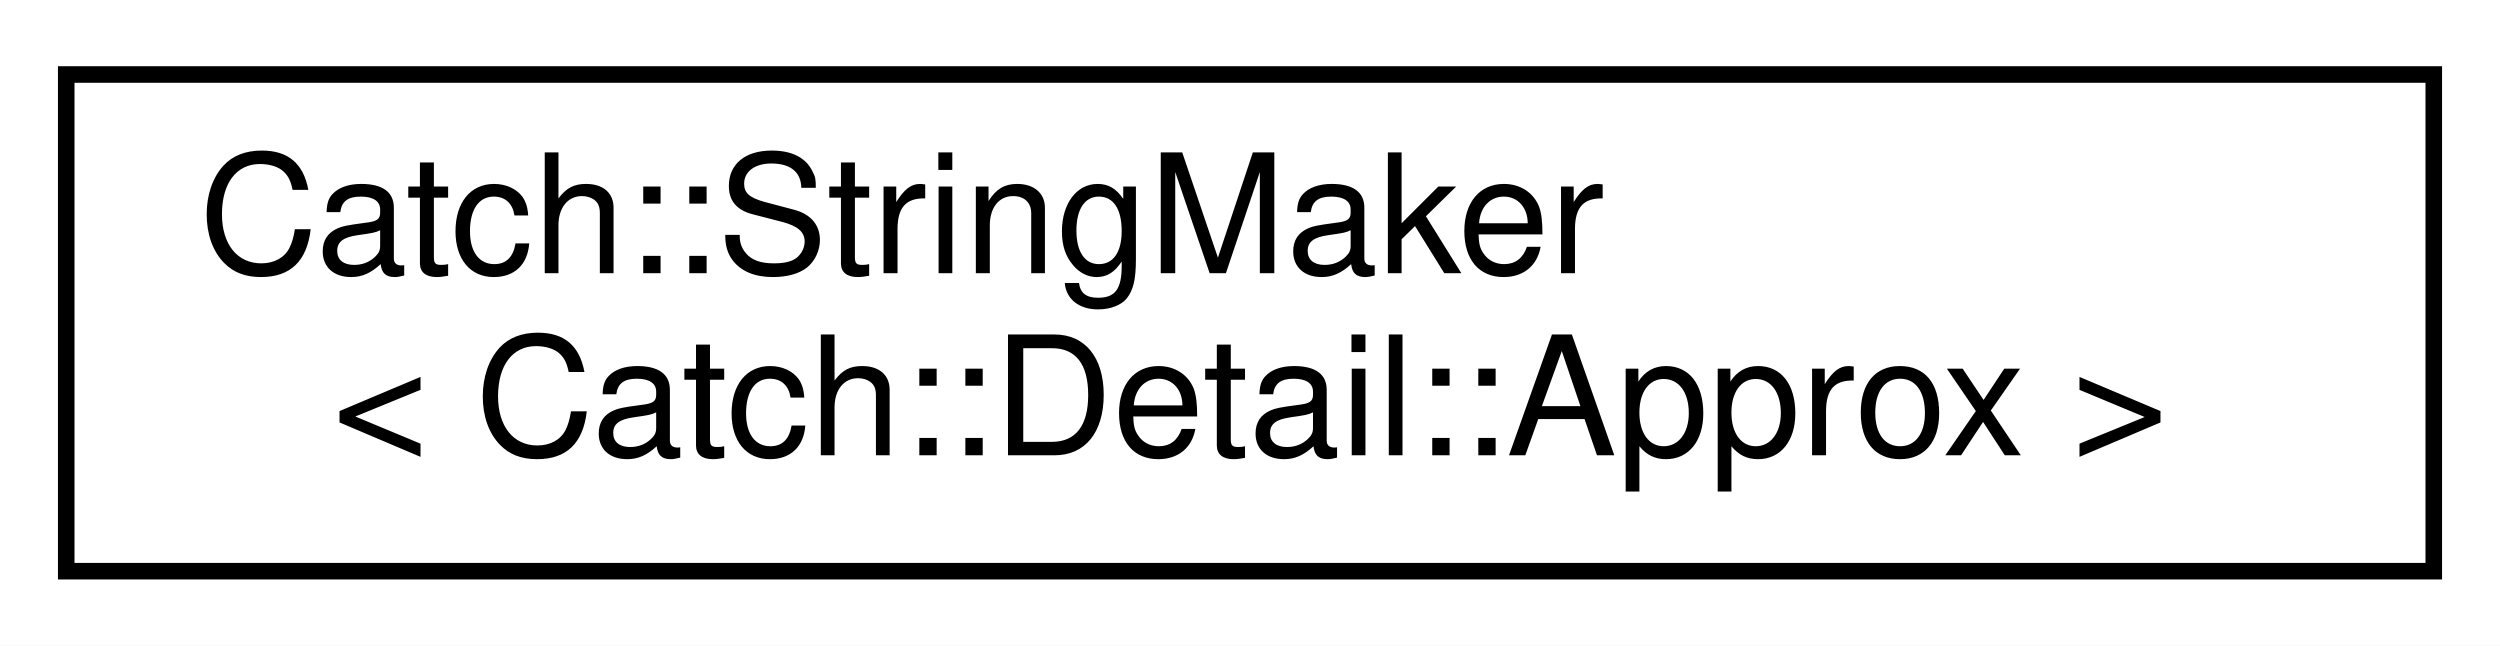
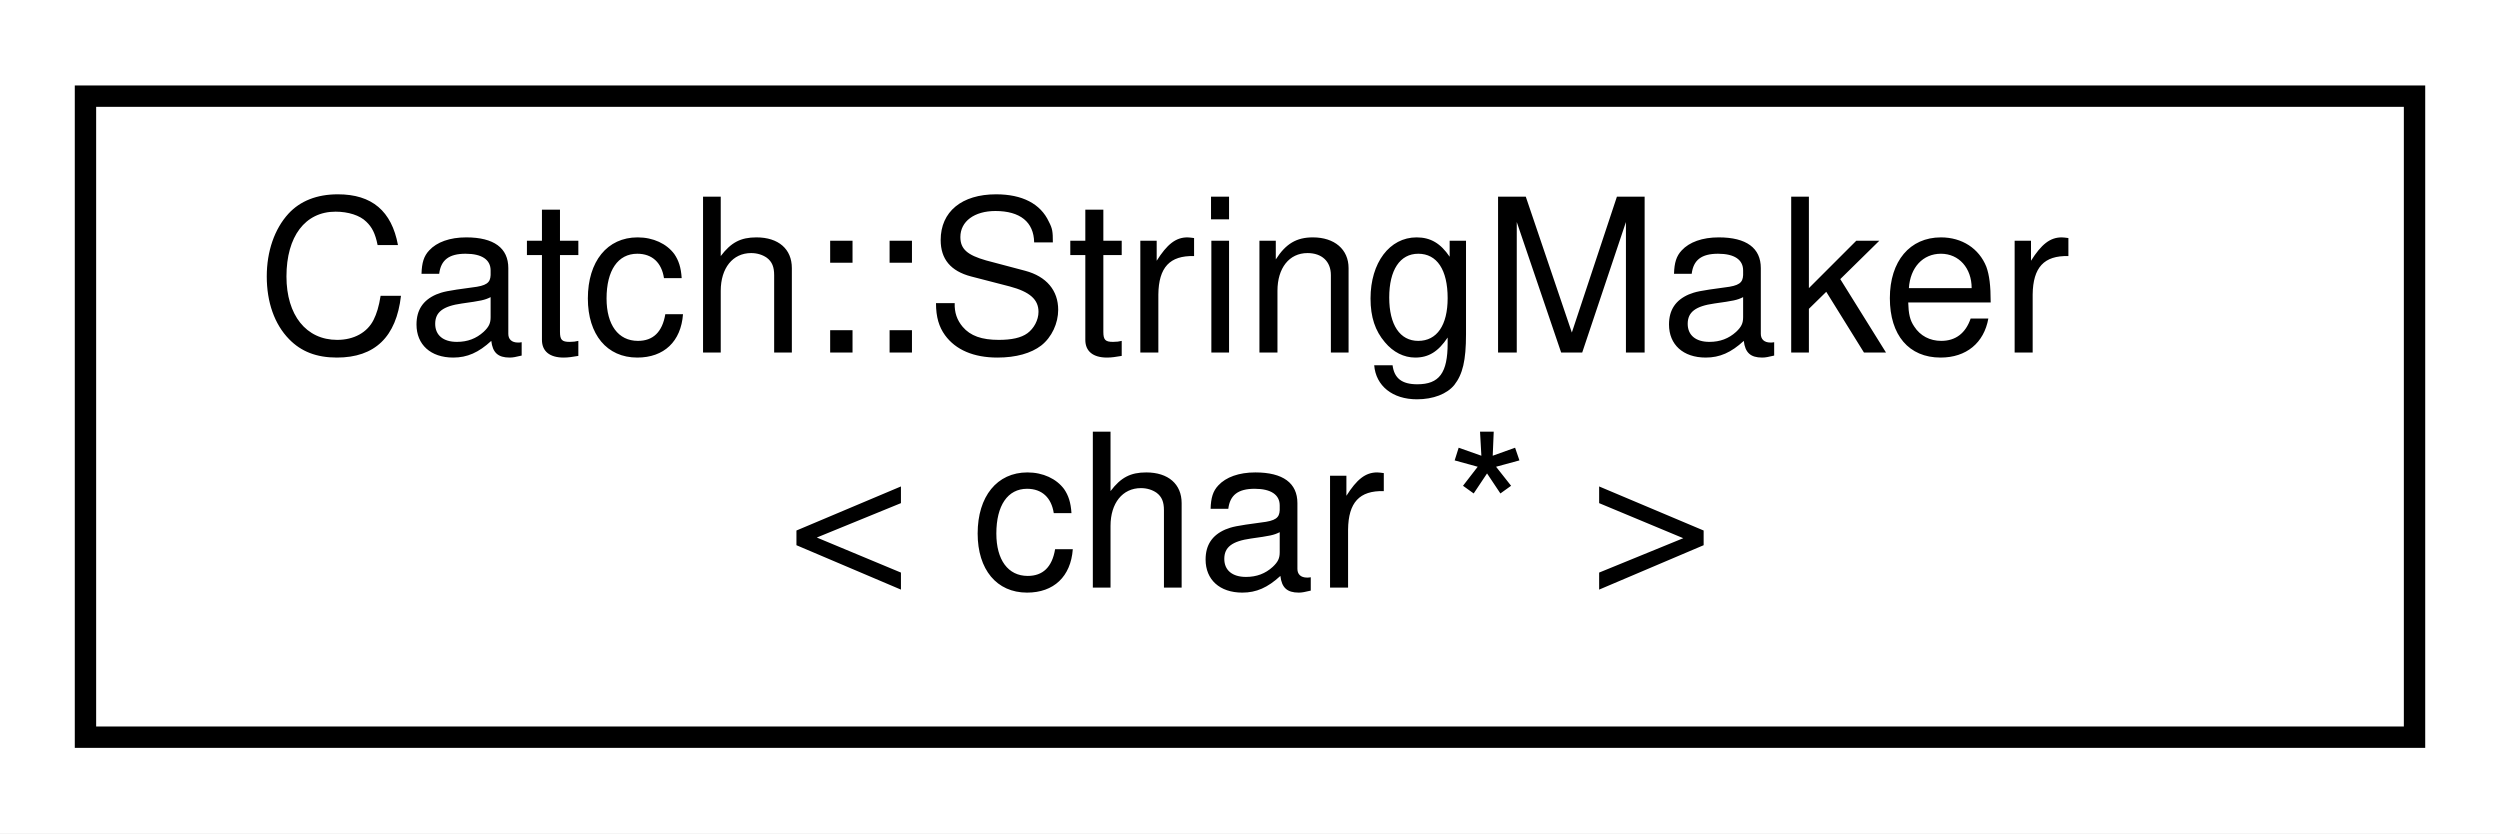
- <svg xmlns="http://www.w3.org/2000/svg" xmlns:xlink="http://www.w3.org/1999/xlink" width="151pt" height="39pt" viewBox="0.00 0.00 151.00 39.00">
+ <svg xmlns="http://www.w3.org/2000/svg" xmlns:xlink="http://www.w3.org/1999/xlink" width="117pt" height="39pt" viewBox="0.00 0.00 117.00 39.00">
  <g id="graph0" class="graph" transform="scale(1 1) rotate(0) translate(4 35)">
-     <polygon fill="white" stroke="transparent" points="-4,4 -4,-35 147,-35 147,4 -4,4" />
+     <polygon fill="white" stroke="transparent" points="-4,4 -4,-35 113,-35 113,4 -4,4" />
    <g id="node1" class="node">
      <g id="a_node1">
-         <a xlink:href="structCatch_1_1StringMaker_3_01Catch_1_1Detail_1_1Approx_01_4.html" target="_top" xlink:title=" ">
-           <polygon fill="white" stroke="black" points="0,-0.5 0,-30.5 143,-30.5 143,-0.5 0,-0.5" />
+         <a xlink:href="structCatch_1_1StringMaker_3_01char_01_5_01_4.html" target="_top" xlink:title=" ">
+           <polygon fill="white" stroke="black" points="0,-0.5 0,-30.5 109,-30.5 109,-0.5 0,-0.5" />
          <text text-anchor="start" x="8" y="-18.5" font-family="Helvetica,sans-Serif" font-size="10.00">Catch::StringMaker</text>
-           <text text-anchor="middle" x="71.5" y="-7.5" font-family="Helvetica,sans-Serif" font-size="10.00">&lt; Catch::Detail::Approx &gt;</text>
+           <text text-anchor="middle" x="54.5" y="-7.5" font-family="Helvetica,sans-Serif" font-size="10.00">&lt; char * &gt;</text>
        </a>
      </g>
    </g>
  </g>
</svg>
